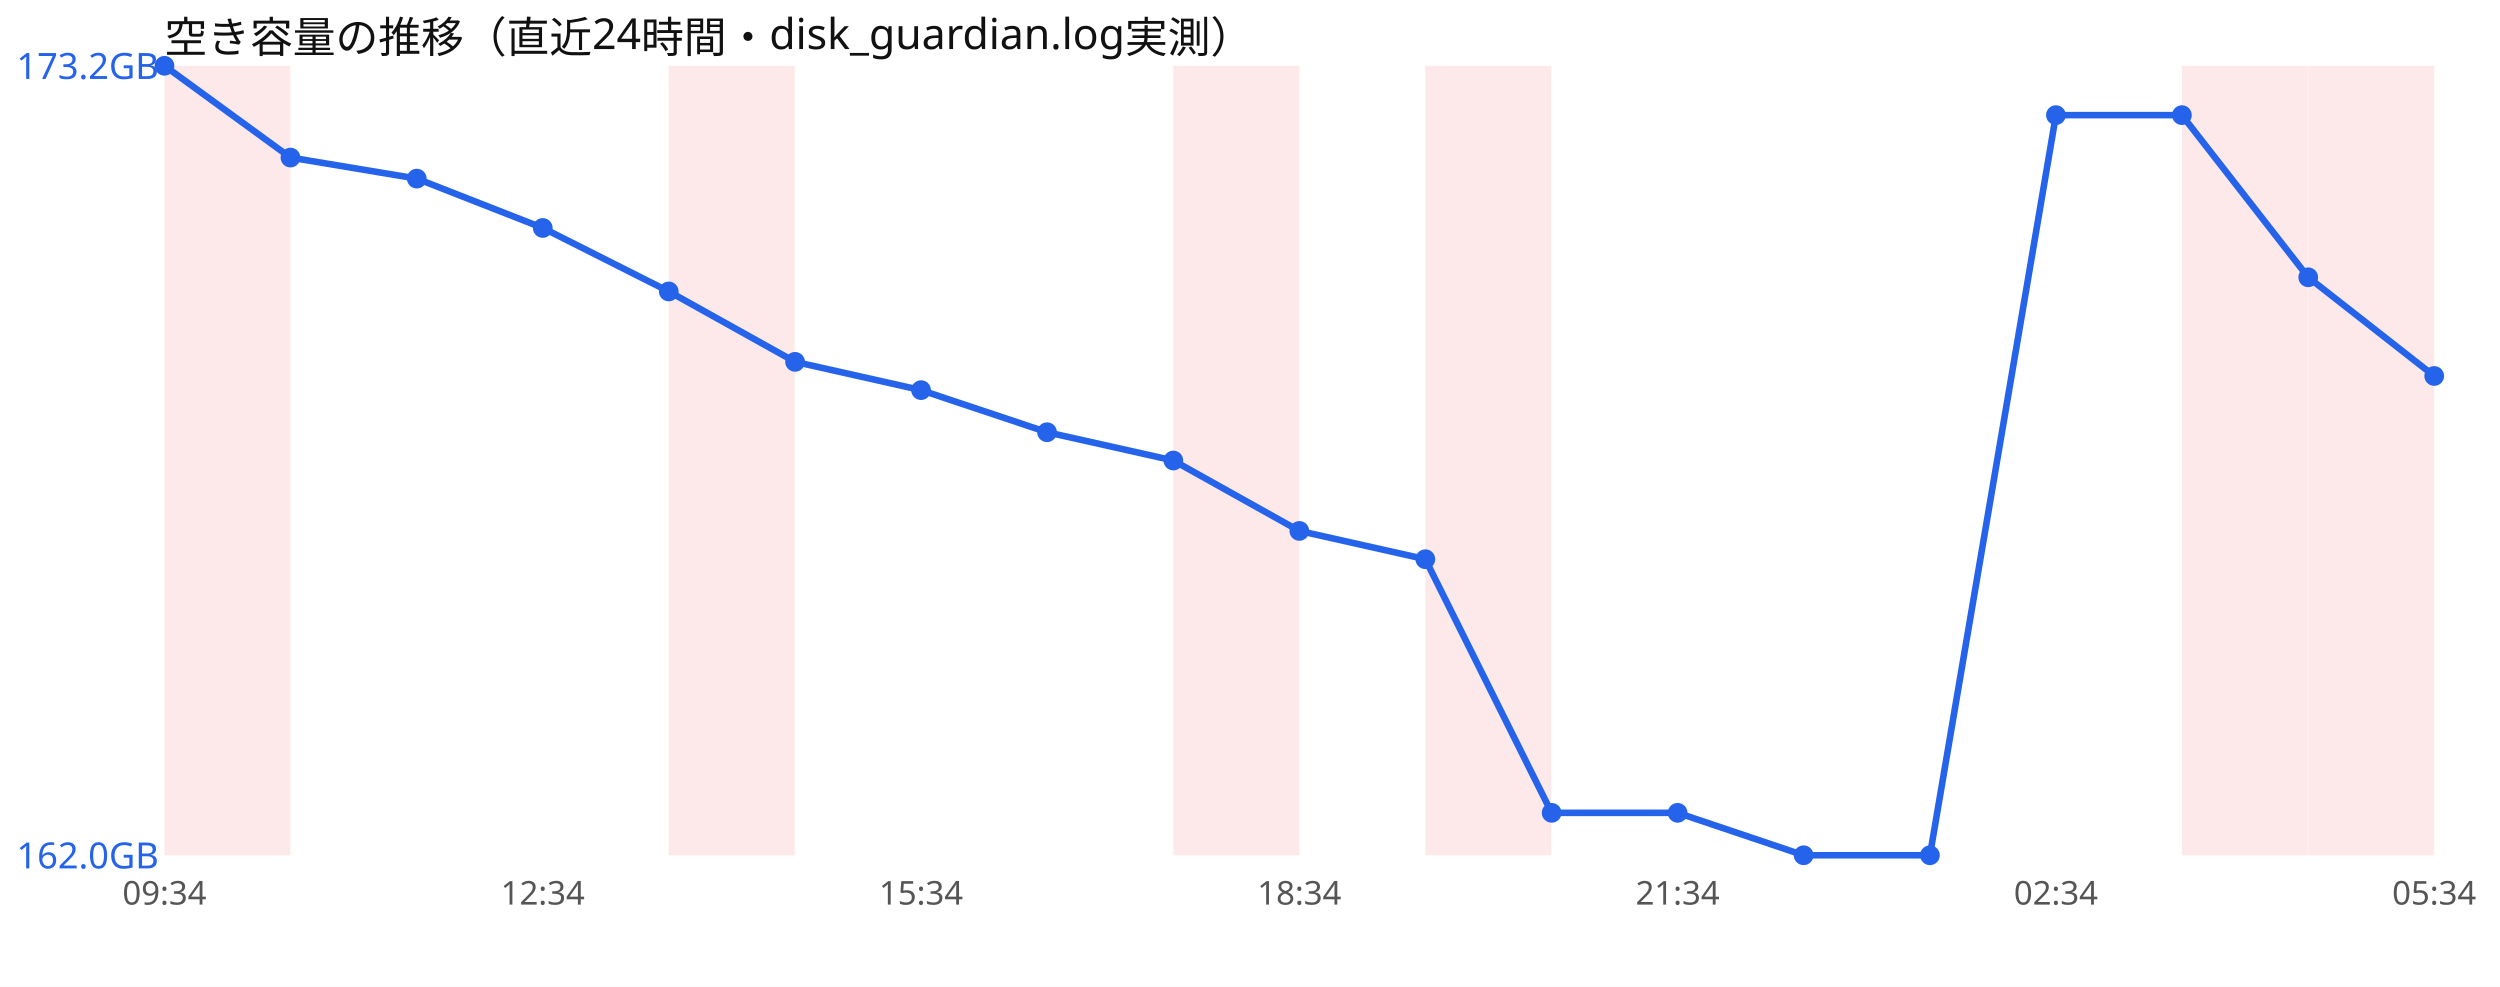
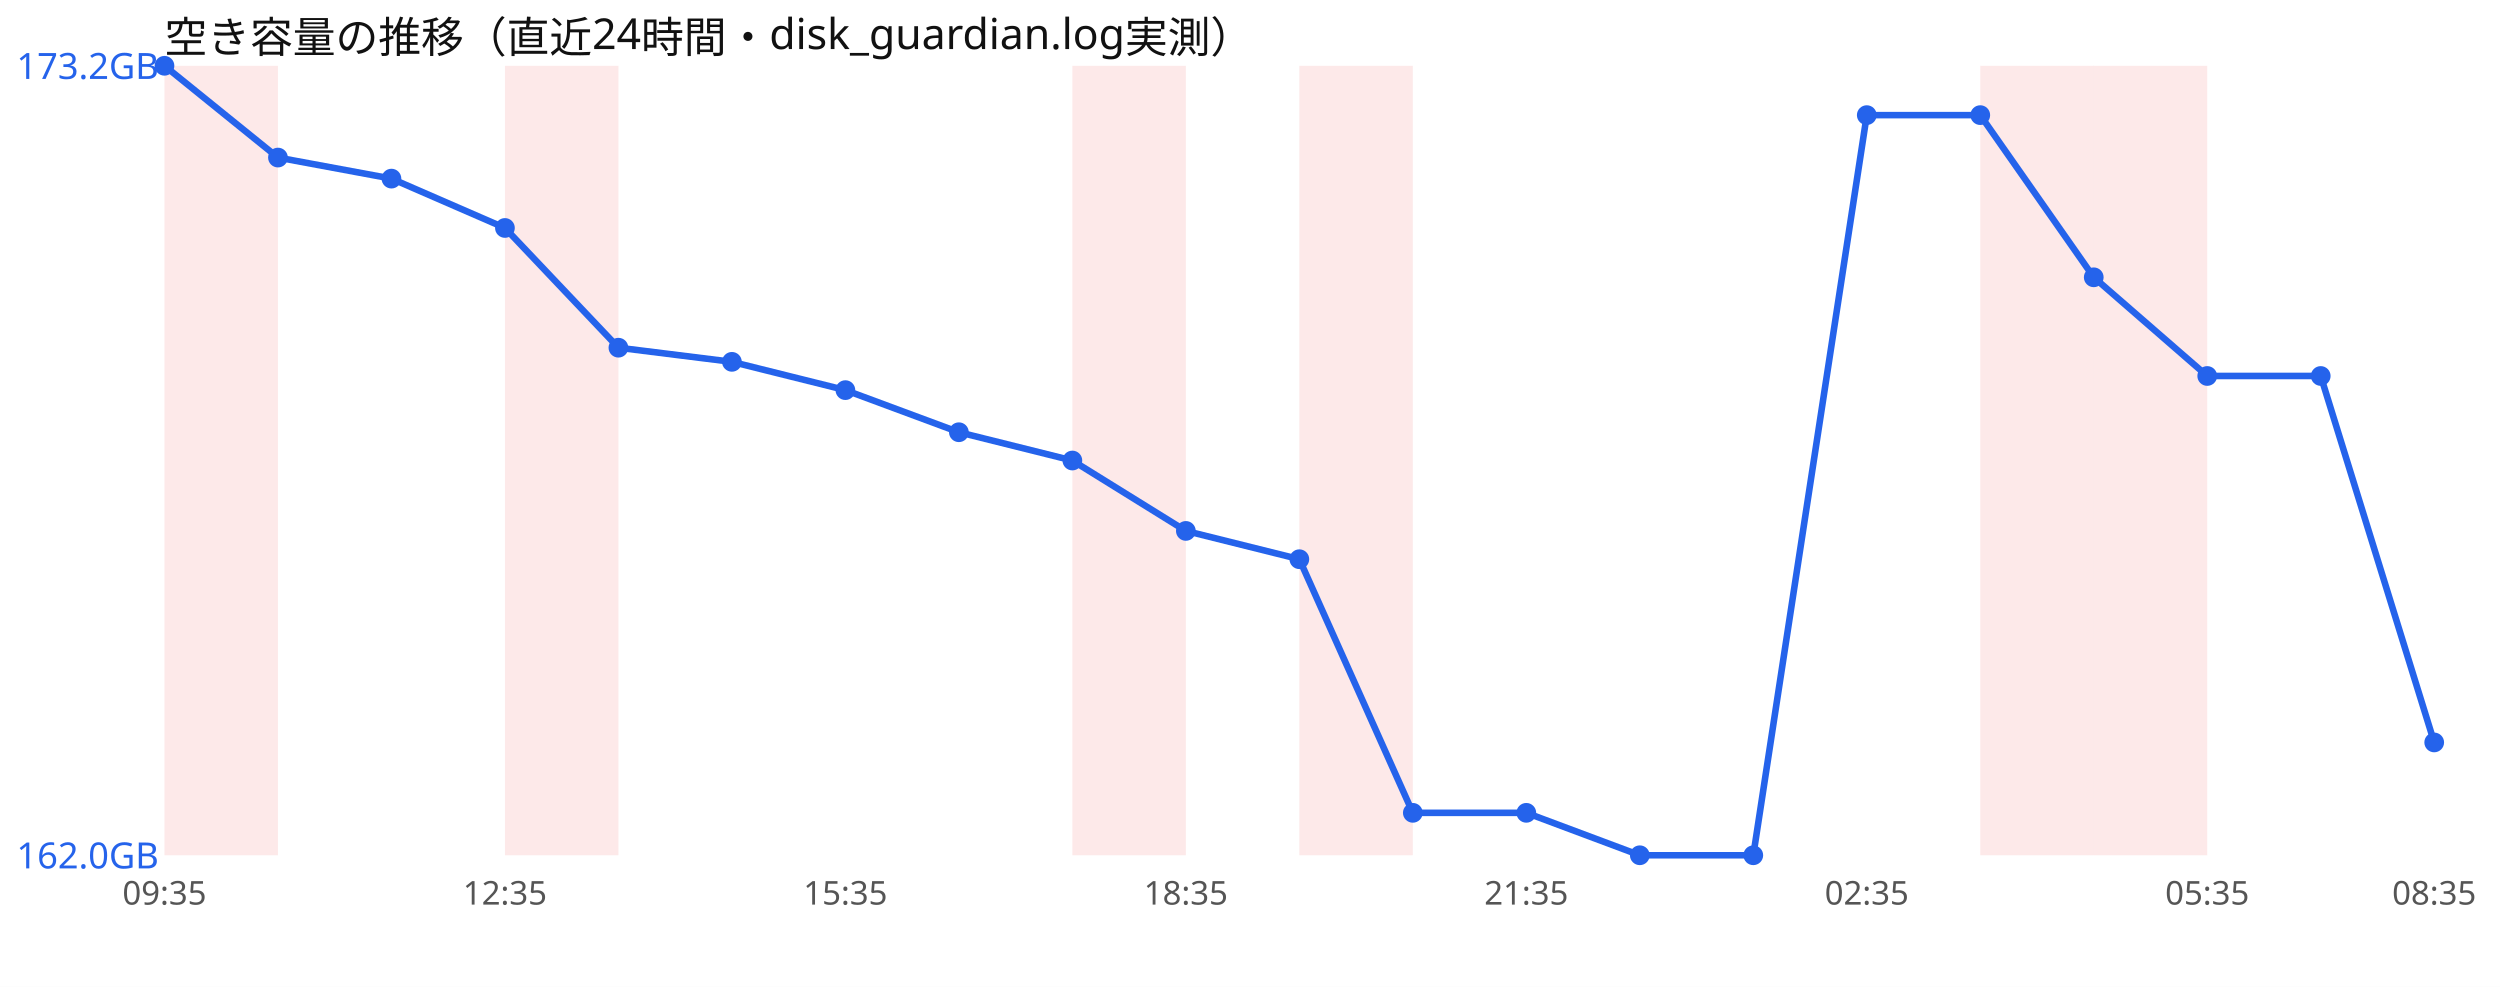
<svg xmlns="http://www.w3.org/2000/svg" width="760" height="300" viewBox="0 0 760 300" font-family="sans-serif">
  <rect width="760" height="300" fill="#ffffff" />
  <text x="50" y="16" font-size="13" fill="#111">空き容量の推移（直近24時間・disk_guardian.log実測）</text>
-   <rect x="50.0" y="20" width="38.3" height="240" fill="#ef4444" opacity="0.12" />
-   <rect x="203.3" y="20" width="38.3" height="240" fill="#ef4444" opacity="0.12" />
-   <rect x="356.7" y="20" width="38.3" height="240" fill="#ef4444" opacity="0.12" />
-   <rect x="433.3" y="20" width="38.3" height="240" fill="#ef4444" opacity="0.12" />
-   <rect x="663.3" y="20" width="38.3" height="240" fill="#ef4444" opacity="0.12" />
-   <rect x="701.7" y="20" width="38.3" height="240" fill="#ef4444" opacity="0.12" />
-   <polyline points="50.0,20.0 88.3,47.9 126.7,54.3 165.0,69.3 203.3,88.6 241.7,110.0 280.0,118.6 318.3,131.4 356.7,140.0 395.0,161.4 433.3,170.0 471.7,247.1 510.0,247.1 548.3,260.0 586.7,260.0 625.0,35.0 663.3,35.0 701.7,84.3 740.0,114.3" fill="none" stroke="#2563eb" stroke-width="2" />
+   <rect x="50.0" y="20" width="34.5" height="240" fill="#ef4444" opacity="0.12" />
+   <rect x="153.5" y="20" width="34.5" height="240" fill="#ef4444" opacity="0.12" />
+   <rect x="326.0" y="20" width="34.5" height="240" fill="#ef4444" opacity="0.12" />
+   <rect x="395.0" y="20" width="34.5" height="240" fill="#ef4444" opacity="0.12" />
+   <rect x="602.0" y="20" width="34.5" height="240" fill="#ef4444" opacity="0.12" />
+   <rect x="636.5" y="20" width="34.5" height="240" fill="#ef4444" opacity="0.12" />
+   <polyline points="50.0,20.0 84.5,47.9 119.0,54.3 153.5,69.3 188.0,105.7 222.5,110.0 257.0,118.6 291.5,131.4 326.0,140.0 360.5,161.4 395.0,170.0 429.5,247.1 464.0,247.1 498.5,260.0 533.0,260.0 567.5,35.0 602.0,35.0 636.5,84.3 671.0,114.3 705.5,114.3 740.0,225.7" fill="none" stroke="#2563eb" stroke-width="2" />
  <circle cx="50.0" cy="20.0" r="3" fill="#2563eb" />
-   <circle cx="88.3" cy="47.9" r="3" fill="#2563eb" />
-   <circle cx="126.7" cy="54.3" r="3" fill="#2563eb" />
-   <circle cx="165.0" cy="69.3" r="3" fill="#2563eb" />
-   <circle cx="203.3" cy="88.6" r="3" fill="#2563eb" />
-   <circle cx="241.7" cy="110.0" r="3" fill="#2563eb" />
-   <circle cx="280.0" cy="118.6" r="3" fill="#2563eb" />
-   <circle cx="318.3" cy="131.4" r="3" fill="#2563eb" />
-   <circle cx="356.7" cy="140.0" r="3" fill="#2563eb" />
-   <circle cx="395.0" cy="161.4" r="3" fill="#2563eb" />
-   <circle cx="433.3" cy="170.0" r="3" fill="#2563eb" />
-   <circle cx="471.7" cy="247.1" r="3" fill="#2563eb" />
-   <circle cx="510.0" cy="247.1" r="3" fill="#2563eb" />
-   <circle cx="548.3" cy="260.0" r="3" fill="#2563eb" />
-   <circle cx="586.7" cy="260.0" r="3" fill="#2563eb" />
-   <circle cx="625.0" cy="35.0" r="3" fill="#2563eb" />
-   <circle cx="663.3" cy="35.0" r="3" fill="#2563eb" />
-   <circle cx="701.7" cy="84.3" r="3" fill="#2563eb" />
-   <circle cx="740.0" cy="114.3" r="3" fill="#2563eb" />
+   <circle cx="84.5" cy="47.9" r="3" fill="#2563eb" />
+   <circle cx="119.0" cy="54.3" r="3" fill="#2563eb" />
+   <circle cx="153.5" cy="69.3" r="3" fill="#2563eb" />
+   <circle cx="188.0" cy="105.7" r="3" fill="#2563eb" />
+   <circle cx="222.5" cy="110.0" r="3" fill="#2563eb" />
+   <circle cx="257.0" cy="118.6" r="3" fill="#2563eb" />
+   <circle cx="291.5" cy="131.4" r="3" fill="#2563eb" />
+   <circle cx="326.0" cy="140.0" r="3" fill="#2563eb" />
+   <circle cx="360.5" cy="161.4" r="3" fill="#2563eb" />
+   <circle cx="395.0" cy="170.0" r="3" fill="#2563eb" />
+   <circle cx="429.5" cy="247.1" r="3" fill="#2563eb" />
+   <circle cx="464.0" cy="247.1" r="3" fill="#2563eb" />
+   <circle cx="498.5" cy="260.0" r="3" fill="#2563eb" />
+   <circle cx="533.0" cy="260.0" r="3" fill="#2563eb" />
+   <circle cx="567.5" cy="35.0" r="3" fill="#2563eb" />
+   <circle cx="602.0" cy="35.0" r="3" fill="#2563eb" />
+   <circle cx="636.5" cy="84.3" r="3" fill="#2563eb" />
+   <circle cx="671.0" cy="114.3" r="3" fill="#2563eb" />
+   <circle cx="705.5" cy="114.3" r="3" fill="#2563eb" />
+   <circle cx="740.0" cy="225.7" r="3" fill="#2563eb" />
  <text x="5" y="24.0" font-size="11" fill="#2563eb">173.2GB</text>
  <text x="5" y="264.0" font-size="11" fill="#2563eb">162.0GB</text>
-   <text x="50.0" y="275" font-size="10" fill="#555" text-anchor="middle">09:34</text>
-   <text x="165.0" y="275" font-size="10" fill="#555" text-anchor="middle">12:34</text>
-   <text x="280.0" y="275" font-size="10" fill="#555" text-anchor="middle">15:34</text>
-   <text x="395.0" y="275" font-size="10" fill="#555" text-anchor="middle">18:34</text>
-   <text x="510.0" y="275" font-size="10" fill="#555" text-anchor="middle">21:34</text>
-   <text x="625.0" y="275" font-size="10" fill="#555" text-anchor="middle">02:34</text>
-   <text x="740.0" y="275" font-size="10" fill="#555" text-anchor="middle">05:34</text>
+   <text x="50.0" y="275" font-size="10" fill="#555" text-anchor="middle">09:35</text>
+   <text x="153.5" y="275" font-size="10" fill="#555" text-anchor="middle">12:35</text>
+   <text x="257.0" y="275" font-size="10" fill="#555" text-anchor="middle">15:35</text>
+   <text x="360.5" y="275" font-size="10" fill="#555" text-anchor="middle">18:35</text>
+   <text x="464.0" y="275" font-size="10" fill="#555" text-anchor="middle">21:35</text>
+   <text x="567.5" y="275" font-size="10" fill="#555" text-anchor="middle">02:35</text>
+   <text x="671.0" y="275" font-size="10" fill="#555" text-anchor="middle">05:35</text>
+   <text x="740.0" y="275" font-size="10" fill="#555" text-anchor="middle">08:35</text>
</svg>
